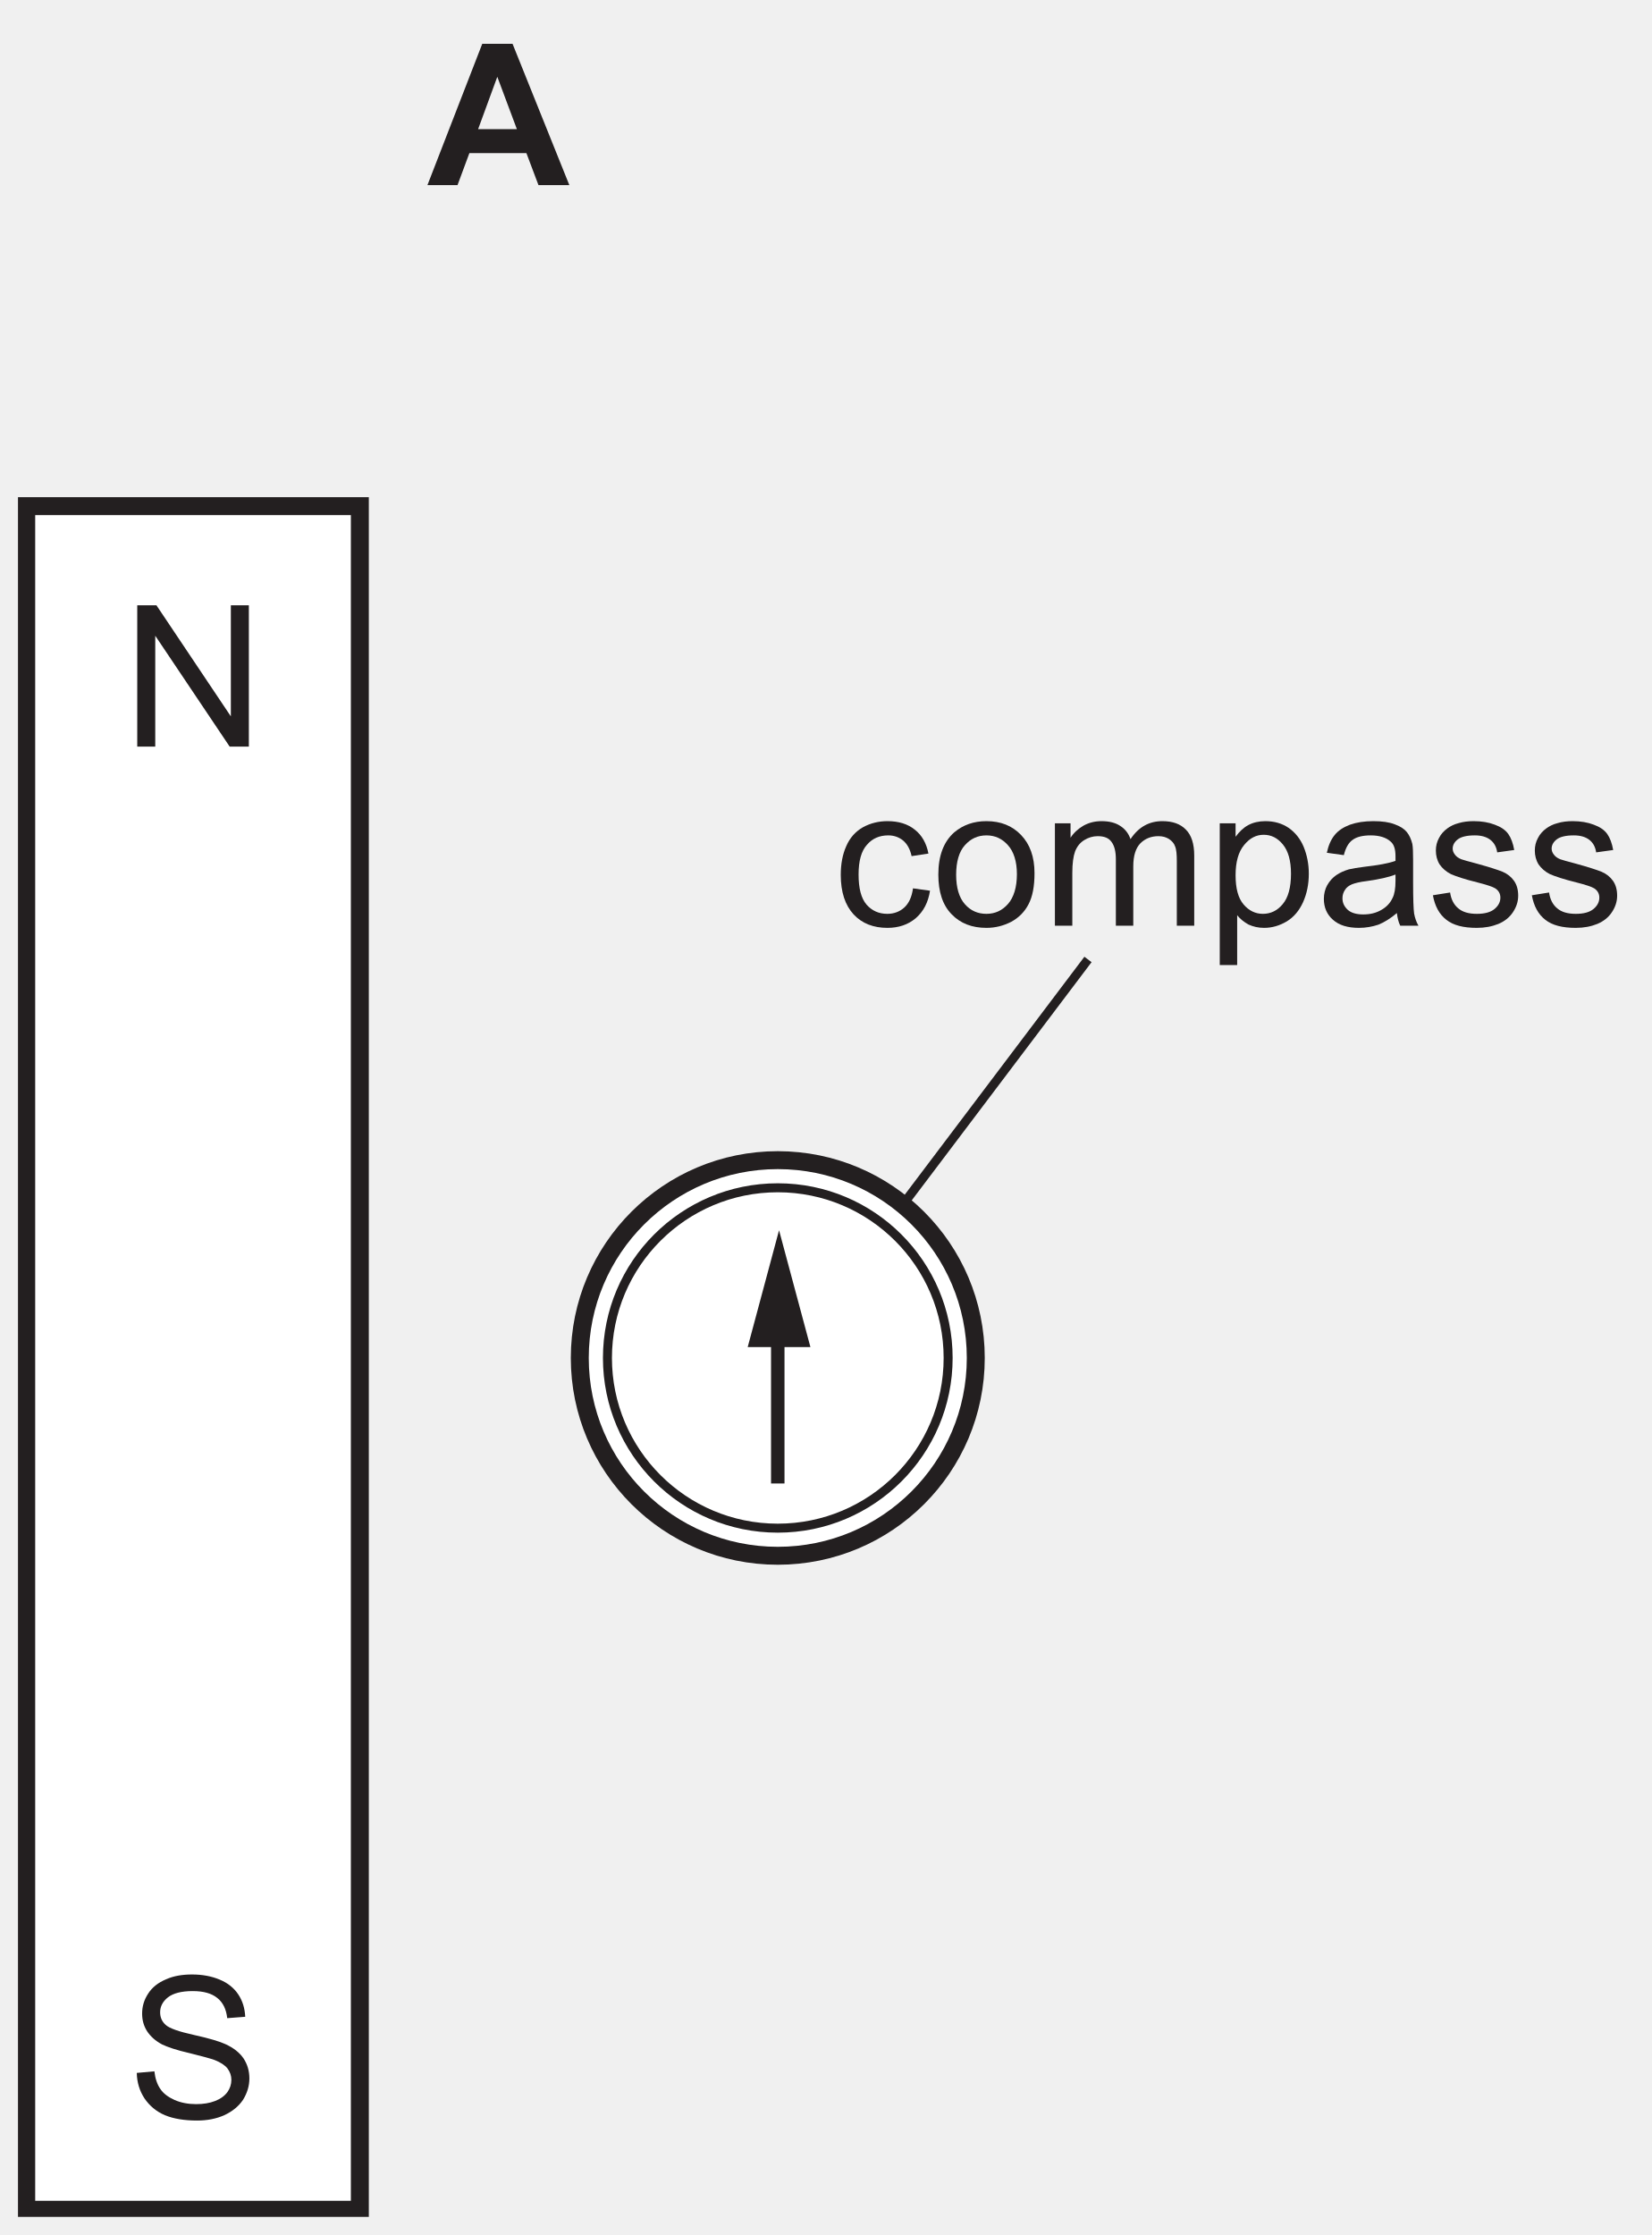
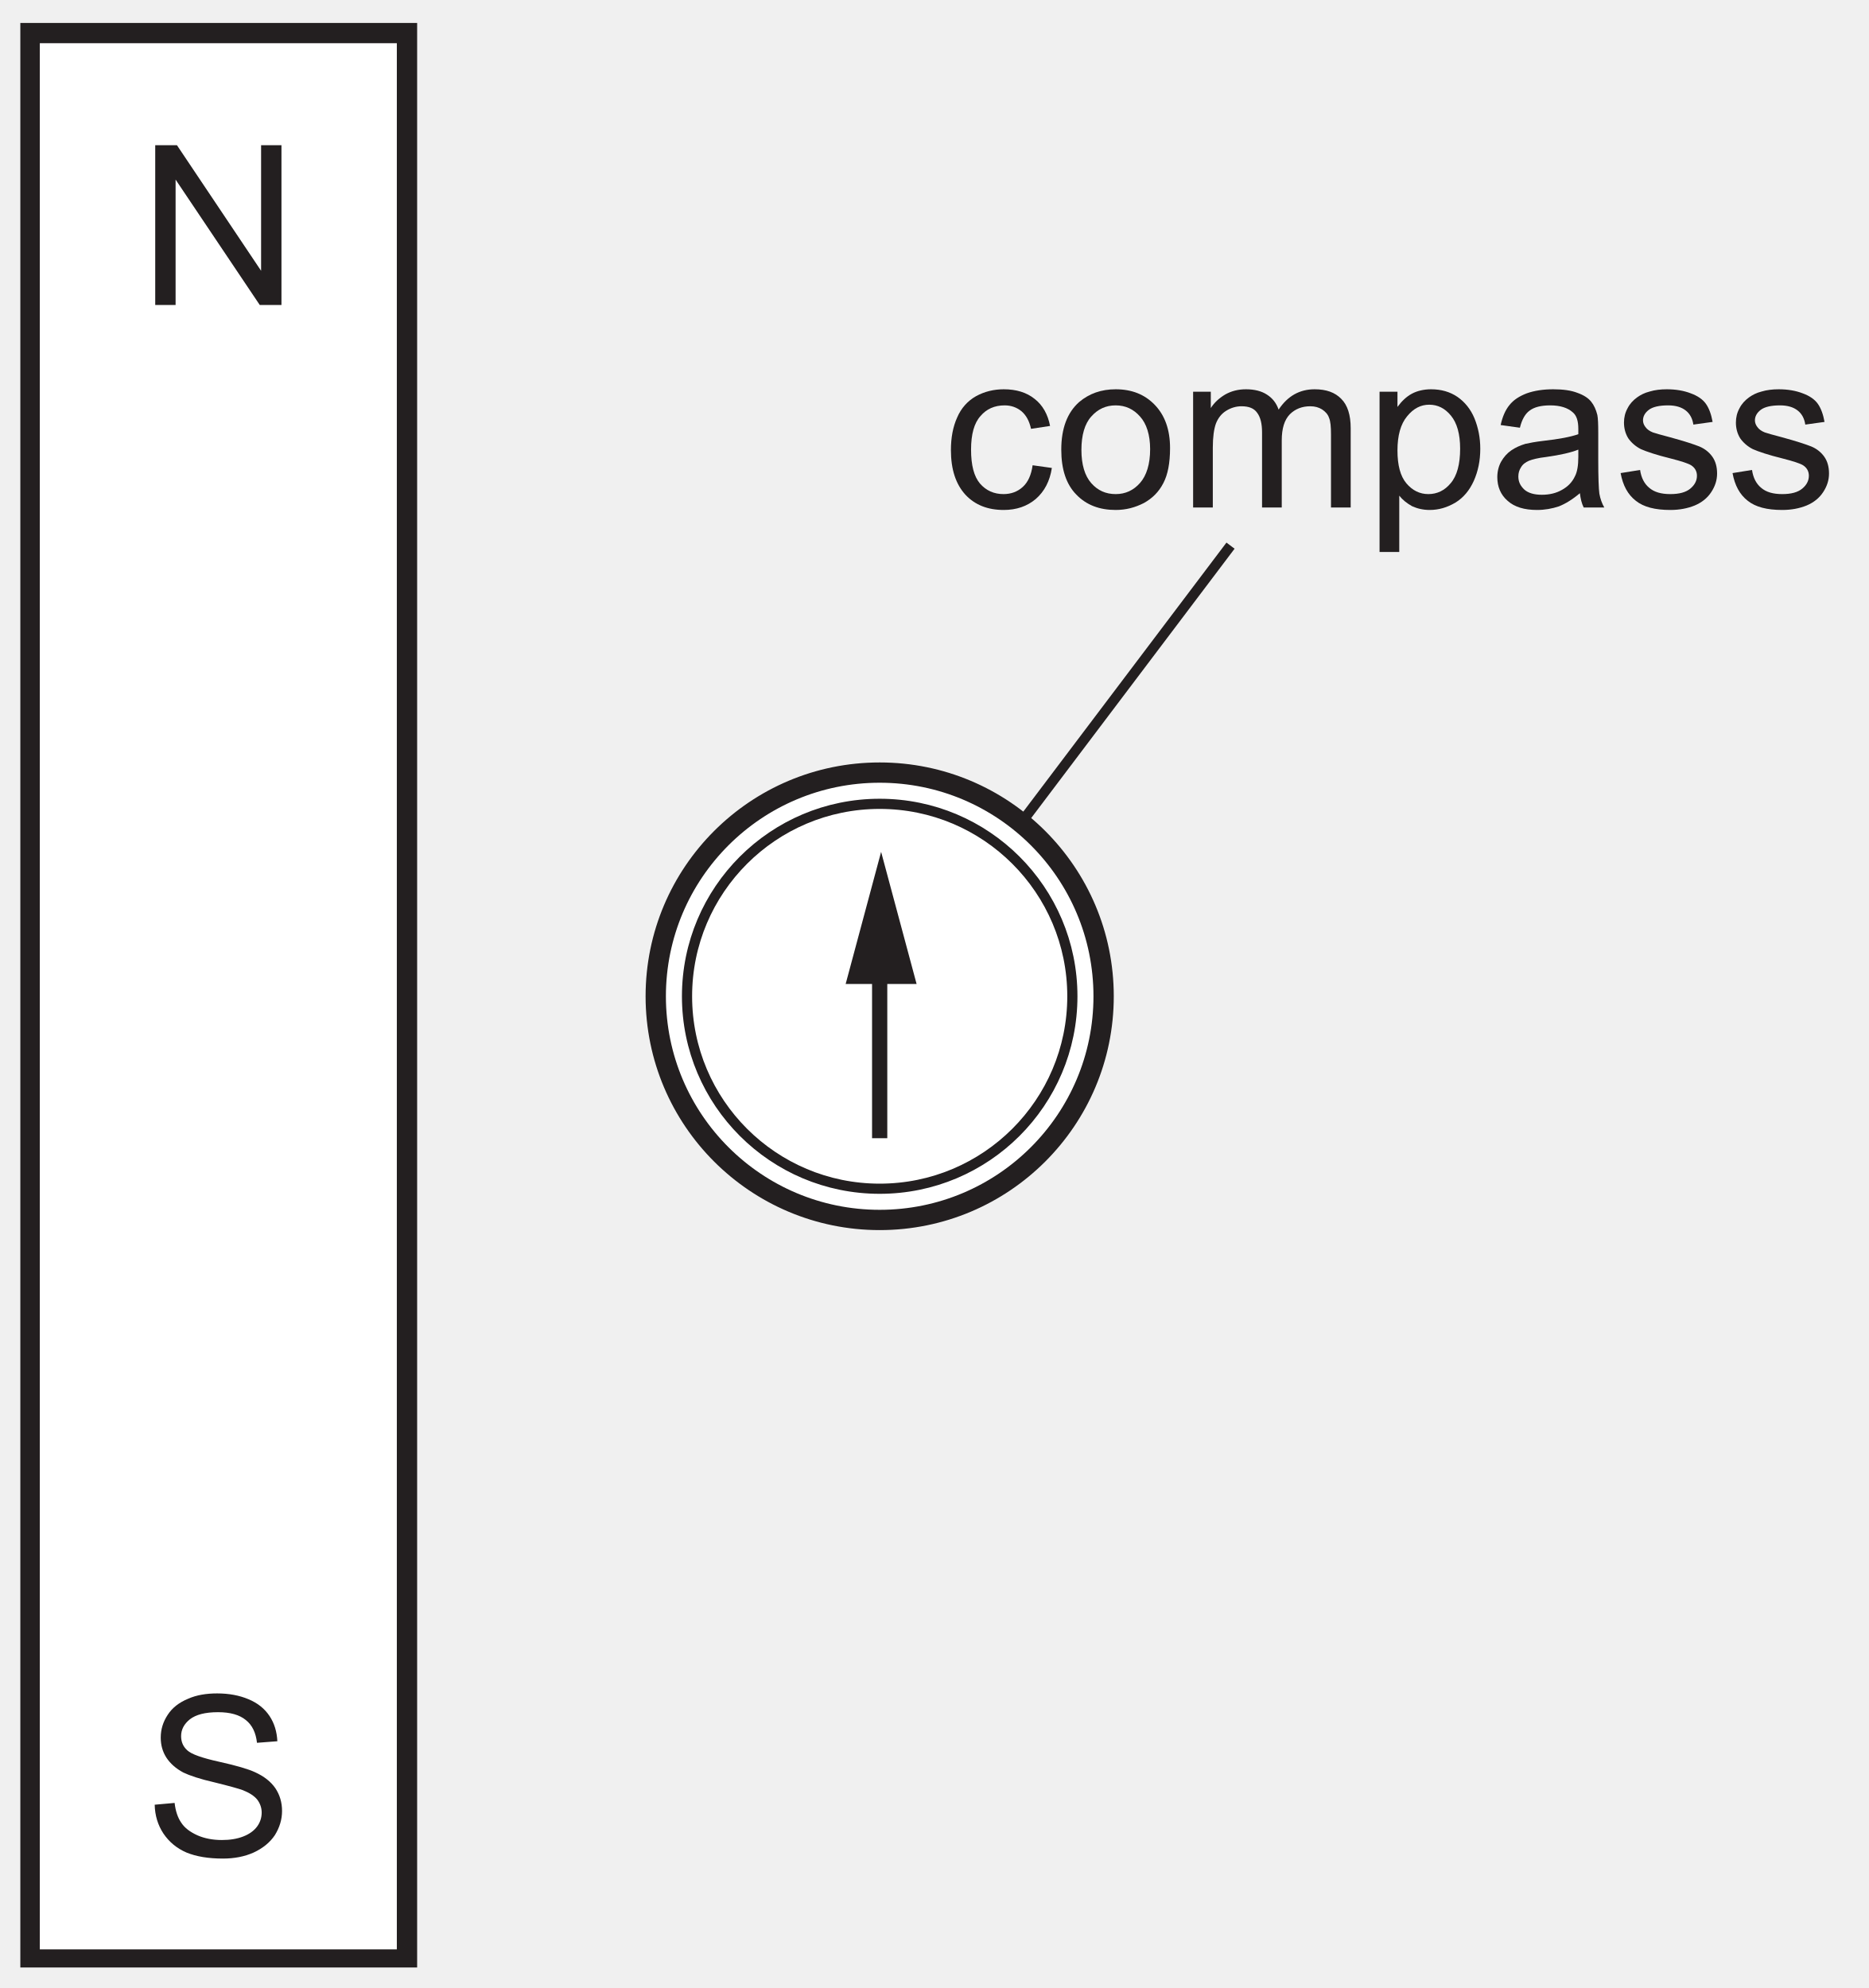
- <svg xmlns="http://www.w3.org/2000/svg" xmlns:xlink="http://www.w3.org/1999/xlink" data-id="0625_2017FM_12_q27_optA" data-width-mm="32.39" data-height-mm="43.82" data-measure="false" data-source="0625/12 FM 2017 p13" version="1.1" width="91.808" height="124.211" viewBox="0 0 91.808 124.211">
+ <svg xmlns="http://www.w3.org/2000/svg" xmlns:xlink="http://www.w3.org/1999/xlink" data-id="0625_2017FM_12_q27_optA" data-width-mm="32.39" data-height-mm="34.47" data-measure="false" data-source="0625/12 FM 2017 p13" version="1.1" width="91.808" height="97.707" viewBox="0 0 91.808 97.707">
  <defs>
    <clipPath id="clip_1">
-       <path transform="matrix(1,0,0,-1,-60.740,450.933)" d="M60.740 326.722H152.549V450.933H60.740Z" />
+       <path transform="matrix(1,0,0,-1,-60.740,424.429)" d="M60.740 326.722H152.549V424.429H60.740Z" />
    </clipPath>
    <clipPath id="clip_2">
-       <path transform="matrix(1,0,0,-1,-60.740,450.933)" d="M0 0H595V842H0Z" />
+       <path transform="matrix(1,0,0,-1,-60.740,424.429)" d="M0 0H595V842H0Z" />
    </clipPath>
    <clipPath id="clip_3">
-       <path transform="matrix(1,0,0,-1,-60.740,450.933)" d="M61.739 327.73H533.032V450.07H61.739Z" />
+       <path transform="matrix(1,0,0,-1,-60.740,424.429)" d="M61.739 327.73H533.032V450.07H61.739Z" />
    </clipPath>
    <path id="font_4_16" d="M.166 0V.561L.542 0H.639V.715H.548V.153L.172 .715H.075V0H.166Z" />
-     <path id="font_5_2" d="M.430 .715H.277L0 0H.152L.212 .162H.5L.561 0H.717L.430 .715M.256 .283 .353 .548 .452 .283H.256Z" />
    <path id="font_4_20" d="M.084 .100C.109 .063 .143 .034 .187 .015 .231-.003 .285-.012 .350-.012 .401-.012 .447-.003 .487 .015 .528 .034 .560 .060 .582 .093 .603 .127 .614 .163 .614 .201 .614 .239 .604 .273 .584 .303 .564 .332 .534 .356 .492 .375 .464 .388 .411 .404 .334 .421 .257 .438 .209 .455 .191 .472 .172 .489 .163 .510 .163 .536 .163 .565 .176 .590 .202 .611 .229 .632 .270 .643 .328 .643 .383 .643 .424 .631 .452 .608 .481 .585 .497 .551 .502 .506L.593 .513C.591 .555 .580 .593 .558 .626 .536 .659 .505 .684 .464 .701 .424 .718 .377 .727 .324 .727 .276 .727 .232 .720 .194 .703 .153 .686 .123 .662 .103 .631 .082 .599 .072 .566 .072 .529 .072 .496 .080 .467 .097 .440 .114 .414 .139 .391 .173 .373 .200 .360 .246 .344 .312 .329 .377 .313 .420 .301 .439 .294 .469 .282 .490 .268 .503 .252 .516 .235 .523 .215 .523 .194 .523 .171 .516 .150 .503 .132 .489 .113 .469 .098 .441 .087 .413 .076 .381 .071 .345 .071 .305 .071 .268 .078 .236 .092 .203 .107 .179 .125 .164 .148 .148 .171 .138 .201 .134 .237L.045 .229C.046 .181 .059 .138 .084 .100Z" />
+     <clipPath id="clip_5">
+       <path transform="matrix(1,0,0,-1,-60.740,424.429)" d="M61.739 327.73H533.032V450.07H61.739Z" />
+     </clipPath>
    <clipPath id="clip_6">
-       <path transform="matrix(1,0,0,-1,-60.740,450.933)" d="M61.739 327.73H533.032V450.07H61.739Z" />
+       <path transform="matrix(1,0,0,-1,-60.740,424.429)" d="M61.739 327.73H533.032V450.07H61.739Z" />
    </clipPath>
    <clipPath id="clip_7">
-       <path transform="matrix(1,0,0,-1,-60.740,450.933)" d="M61.739 327.73H533.032V450.07H61.739Z" />
-     </clipPath>
-     <clipPath id="clip_8">
-       <path transform="matrix(1,0,0,-1,-60.740,450.933)" d="M61.739 327.73H533.032V450.07H61.739Z" />
+       <path transform="matrix(1,0,0,-1,-60.740,424.429)" d="M61.739 327.73H533.032V450.07H61.739Z" />
    </clipPath>
    <path id="font_4_25" d="M.360 .092C.337 .071 .308 .060 .274 .060 .231 .060 .196 .076 .169 .107 .142 .139 .129 .189 .129 .259 .129 .328 .143 .378 .171 .409 .198 .441 .234 .457 .279 .457 .308 .457 .333 .448 .354 .431 .375 .413 .389 .388 .397 .352L.482 .365C.472 .417 .449 .458 .413 .486 .377 .515 .331 .529 .275 .529 .231 .529 .189 .519 .151 .498 .114 .477 .085 .445 .067 .403 .048 .361 .039 .312 .039 .257 .039 .170 .061 .104 .104 .057 .147 .011 .204-.011 .275-.011 .331-.011 .379 .005 .418 .038 .457 .072 .481 .118 .490 .177L.404 .189C.398 .145 .383 .113 .360 .092Z" />
    <path id="font_4_36" d="M.099 .058C.144 .011 .203-.011 .275-.011 .321-.011 .362 0 .401 .020 .439 .041 .468 .070 .488 .109 .508 .147 .518 .199 .518 .266 .518 .348 .495 .412 .450 .459 .405 .506 .347 .529 .275 .529 .211 .529 .157 .510 .112 .472 .059 .425 .032 .354 .032 .259 .032 .171 .054 .104 .099 .058M.166 .407C.195 .440 .231 .457 .275 .457 .319 .457 .355 .440 .384 .407 .413 .375 .429 .325 .429 .261 .429 .194 .413 .143 .384 .110 .355 .077 .319 .060 .275 .060 .231 .060 .195 .076 .166 .109 .137 .142 .122 .192 .122 .258 .122 .324 .137 .375 .166 .407Z" />
    <path id="font_4_34" d="M.153 0V.268C.153 .315 .158 .351 .167 .376 .177 .401 .192 .420 .213 .433 .234 .446 .257 .453 .281 .453 .314 .453 .337 .444 .351 .424 .366 .404 .373 .375 .373 .336V0H.461V.300C.461 .354 .473 .392 .497 .417 .521 .441 .552 .453 .588 .453 .610 .453 .626 .448 .641 .439 .656 .429 .667 .417 .672 .402 .679 .386 .681 .361 .681 .326V0H.769V.355C.769 .414 .755 .458 .727 .486 .699 .515 .660 .529 .608 .529 .542 .529 .488 .5 .447 .438 .437 .467 .420 .489 .395 .505 .371 .521 .339 .529 .301 .529 .266 .529 .236 .521 .209 .506 .182 .490 .160 .470 .144 .445V.518H.065V0H.153Z" />
    <path id="font_4_37" d="M.153-.199V.053C.168 .034 .187 .019 .210 .006 .234-.005 .260-.011 .289-.011 .329-.011 .367 0 .404 .022 .440 .044 .467 .077 .486 .119 .505 .162 .515 .209 .515 .263 .515 .312 .506 .357 .489 .399 .472 .440 .446 .472 .413 .495 .379 .518 .340 .529 .295 .529 .263 .529 .233 .522 .209 .509 .185 .496 .164 .476 .145 .450V.518H.065V-.199H.153M.188 .408C.217 .444 .250 .460 .287 .460 .325 .460 .357 .444 .384 .411 .411 .378 .425 .329 .425 .263 .425 .194 .411 .142 .383 .109 .356 .076 .322 .060 .283 .060 .245 .060 .212 .076 .185 .108 .158 .140 .145 .189 .145 .255 .145 .322 .159 .373 .188 .408Z" />
    <path id="font_4_23" d="M.421 0H.513C.502 .019 .495 .040 .491 .062 .488 .083 .486 .135 .486 .216V.333C.486 .372 .485 .399 .482 .414 .476 .438 .467 .458 .454 .474 .441 .490 .421 .503 .393 .513 .365 .524 .329 .529 .285 .529 .240 .529 .201 .523 .167 .511 .133 .498 .107 .481 .089 .458 .071 .436 .058 .406 .050 .369L.136 .357C.145 .394 .160 .420 .180 .434 .200 .449 .230 .457 .272 .457 .316 .457 .350 .446 .372 .426 .389 .412 .397 .388 .397 .351 .397 .348 .397 .340 .397 .328 .363 .316 .311 .306 .239 .298 .205 .294 .179 .289 .161 .285 .138 .278 .117 .269 .098 .256 .079 .243 .064 .226 .052 .205 .041 .185 .035 .161 .035 .136 .035 .093 .050 .057 .081 .030 .112 .002 .156-.011 .213-.011 .247-.011 .280-.005 .310 .005 .340 .017 .371 .036 .404 .064 .407 .039 .412 .018 .421 0M.397 .227C.397 .188 .392 .159 .382 .140 .370 .114 .351 .094 .324 .079 .298 .064 .268 .057 .234 .057 .199 .057 .173 .065 .156 .080 .138 .097 .129 .115 .129 .139 .129 .154 .133 .168 .141 .180 .149 .194 .161 .202 .176 .209 .191 .215 .217 .222 .253 .226 .317 .235 .365 .246 .397 .259V.227Z" />
    <path id="font_4_39" d="M.098 .030C.133 .002 .184-.011 .252-.011 .293-.011 .329-.004 .361 .009 .394 .023 .418 .043 .435 .069 .452 .095 .461 .122 .461 .152 .461 .182 .454 .207 .440 .227 .426 .247 .406 .263 .382 .273 .357 .283 .314 .297 .252 .314 .209 .325 .183 .333 .174 .336 .159 .342 .148 .350 .141 .360 .134 .369 .130 .379 .130 .390 .130 .408 .139 .424 .156 .437 .173 .450 .202 .457 .242 .457 .276 .457 .302 .449 .321 .434 .340 .419 .351 .398 .355 .371L.441 .383C.435 .417 .425 .444 .411 .464 .396 .485 .373 .500 .343 .511 .312 .523 .276 .529 .236 .529 .209 .529 .183 .526 .160 .519 .136 .513 .118 .503 .104 .493 .086 .480 .071 .464 .061 .444 .050 .424 .045 .403 .045 .380 .045 .355 .051 .331 .064 .310 .077 .291 .097 .273 .121 .261 .146 .25 .190 .235 .255 .219 .302 .207 .332 .197 .345 .189 .362 .178 .371 .162 .371 .142 .371 .120 .361 .101 .342 .085 .322 .068 .292 .060 .252 .060 .211 .060 .180 .069 .158 .088 .136 .106 .122 .133 .117 .168L.030 .154C.040 .099 .062 .058 .098 .030Z" />
  </defs>
  <g clip-path="url(#clip_1)">
    <g clip-path="url(#clip_2)">
-       <path transform="matrix(1,0,0,-1,-60.740,450.933)" d="M62.239 422.939H80.793V328.229H62.239Z" fill="#ffffff" />
+       <path transform="matrix(1,0,0,-1,-60.740,424.429)" d="M62.239 422.939H80.793V328.229H62.239Z" fill="#ffffff" />
      <g clip-path="url(#clip_3)">
-         <path transform="matrix(1.000,0,0,.999,-60.740,450.933)" stroke-width=".998" stroke-linecap="butt" stroke-miterlimit="10" stroke-linejoin="miter" fill="none" stroke="#231f20" d="M62.197-423.226H80.740V-328.452H62.197Z" />
+         <path transform="matrix(1.000,0,0,.999,-60.740,424.429)" stroke-width=".998" stroke-linecap="butt" stroke-miterlimit="10" stroke-linejoin="miter" fill="none" stroke="#231f20" d="M62.197-423.226H80.740V-328.452H62.197Z" />
      </g>
-       <use data-text="N" xlink:href="#font_4_16" transform="matrix(10.999,0,0,-10.984,6.803,41.493)" fill="#231f20" />
-       <use data-text="A" xlink:href="#font_5_2" transform="matrix(10.999,0,0,-10.984,23.757,10.287)" fill="#231f20" />
-       <use data-text="S" xlink:href="#font_4_20" transform="matrix(10.999,0,0,-10.984,7.107,117.718)" fill="#231f20" />
-       <path transform="matrix(1,0,0,-1,-60.740,450.933)" d="M115.050 375.585C115.050 369.511 110.121 364.587 104.039 364.587 97.957 364.587 93.026 369.511 93.026 375.585 93.026 381.658 97.957 386.582 104.039 386.582 110.121 386.582 115.050 381.658 115.050 375.585" fill="#ffffff" />
-       <path transform="matrix(1.000,0,0,.999,-60.740,450.933)" stroke-width=".998" stroke-linecap="butt" stroke-miterlimit="10" stroke-linejoin="miter" fill="none" stroke="#231f20" d="M114.973-375.839C114.973-369.762 110.046-364.835 103.968-364.835 97.891-364.835 92.964-369.762 92.964-375.839 92.964-381.917 97.891-386.844 103.968-386.844 110.046-386.844 114.973-381.917 114.973-375.839Z" />
-       <path transform="matrix(1,0,0,-1,-60.740,450.933)" d="M113.513 375.585C113.513 370.36 109.271 366.123 104.039 366.123 98.807 366.123 94.565 370.36 94.565 375.585 94.565 380.809 98.807 385.046 104.039 385.046 109.271 385.046 113.513 380.809 113.513 375.585" fill="#ffffff" />
-       <path transform="matrix(1.000,0,0,.999,-60.740,450.933)" stroke-width=".5" stroke-linecap="butt" stroke-miterlimit="10" stroke-linejoin="miter" fill="none" stroke="#231f20" d="M113.437-375.839C113.437-370.611 109.197-366.371 103.968-366.371 98.740-366.371 94.501-370.611 94.501-375.839 94.501-381.068 98.740-385.307 103.968-385.307 109.197-385.307 113.437-381.068 113.437-375.839Z" />
-       <path transform="matrix(1.000,0,0,.999,-60.740,450.933)" stroke-width=".748" stroke-linecap="butt" stroke-miterlimit="10" stroke-linejoin="miter" fill="none" stroke="#231f20" d="M103.968-368.857V-377.509" />
-       <path transform="matrix(1,0,0,-1,-60.740,450.933)" d="M105.783 376.067 104.039 382.562 102.296 376.067H105.783" fill="#231f20" />
+       <use data-text="N" xlink:href="#font_4_16" transform="matrix(10.999,0,0,-10.984,6.803,14.989)" fill="#231f20" />
+       <use data-text="S" xlink:href="#font_4_20" transform="matrix(10.999,0,0,-10.984,7.107,91.214)" fill="#231f20" />
+       <path transform="matrix(1,0,0,-1,-60.740,424.429)" d="M115.050 375.585C115.050 369.511 110.121 364.587 104.039 364.587 97.957 364.587 93.026 369.511 93.026 375.585 93.026 381.658 97.957 386.582 104.039 386.582 110.121 386.582 115.050 381.658 115.050 375.585" fill="#ffffff" />
+       <path transform="matrix(1.000,0,0,.999,-60.740,424.429)" stroke-width=".998" stroke-linecap="butt" stroke-miterlimit="10" stroke-linejoin="miter" fill="none" stroke="#231f20" d="M114.973-375.839C114.973-369.762 110.046-364.835 103.968-364.835 97.891-364.835 92.964-369.762 92.964-375.839 92.964-381.917 97.891-386.844 103.968-386.844 110.046-386.844 114.973-381.917 114.973-375.839Z" />
+       <path transform="matrix(1,0,0,-1,-60.740,424.429)" d="M113.513 375.585C113.513 370.36 109.271 366.123 104.039 366.123 98.807 366.123 94.565 370.36 94.565 375.585 94.565 380.809 98.807 385.046 104.039 385.046 109.271 385.046 113.513 380.809 113.513 375.585" fill="#ffffff" />
+       <path transform="matrix(1.000,0,0,.999,-60.740,424.429)" stroke-width=".5" stroke-linecap="butt" stroke-miterlimit="10" stroke-linejoin="miter" fill="none" stroke="#231f20" d="M113.437-375.839C113.437-370.611 109.197-366.371 103.968-366.371 98.740-366.371 94.501-370.611 94.501-375.839 94.501-381.068 98.740-385.307 103.968-385.307 109.197-385.307 113.437-381.068 113.437-375.839Z" />
+       <path transform="matrix(1.000,0,0,.999,-60.740,424.429)" stroke-width=".748" stroke-linecap="butt" stroke-miterlimit="10" stroke-linejoin="miter" fill="none" stroke="#231f20" d="M103.968-368.857V-377.509" />
+       <path transform="matrix(1,0,0,-1,-60.740,424.429)" d="M105.783 376.067 104.039 382.562 102.296 376.067H105.783" fill="#231f20" />
+       <g clip-path="url(#clip_5)" />
      <g clip-path="url(#clip_6)" />
      <g clip-path="url(#clip_7)" />
-       <g clip-path="url(#clip_8)" />
-       <path transform="matrix(1.000,0,0,.999,-60.740,450.933)" stroke-width=".5" stroke-linecap="butt" stroke-miterlimit="10" stroke-linejoin="miter" fill="none" stroke="#231f20" d="M110.964-384.427 121.209-398.009" />
-       <use data-text="c" xlink:href="#font_4_25" transform="matrix(10.999,0,0,-10.984,46.300,51.446)" fill="#231f20" />
-       <use data-text="o" xlink:href="#font_4_36" transform="matrix(10.999,0,0,-10.984,51.800,51.446)" fill="#231f20" />
-       <use data-text="m" xlink:href="#font_4_34" transform="matrix(10.999,0,0,-10.984,57.916,51.446)" fill="#231f20" />
-       <use data-text="p" xlink:href="#font_4_37" transform="matrix(10.999,0,0,-10.984,67.078,51.446)" fill="#231f20" />
-       <use data-text="a" xlink:href="#font_4_23" transform="matrix(10.999,0,0,-10.984,73.194,51.446)" fill="#231f20" />
-       <use data-text="s" xlink:href="#font_4_39" transform="matrix(10.999,0,0,-10.984,79.309,51.446)" fill="#231f20" />
-       <use data-text="s" xlink:href="#font_4_39" transform="matrix(10.999,0,0,-10.984,84.809,51.446)" fill="#231f20" />
+       <path transform="matrix(1.000,0,0,.999,-60.740,424.429)" stroke-width=".5" stroke-linecap="butt" stroke-miterlimit="10" stroke-linejoin="miter" fill="none" stroke="#231f20" d="M110.964-384.427 121.209-398.009" />
+       <use data-text="c" xlink:href="#font_4_25" transform="matrix(10.999,0,0,-10.984,46.300,24.943)" fill="#231f20" />
+       <use data-text="o" xlink:href="#font_4_36" transform="matrix(10.999,0,0,-10.984,51.800,24.943)" fill="#231f20" />
+       <use data-text="m" xlink:href="#font_4_34" transform="matrix(10.999,0,0,-10.984,57.916,24.943)" fill="#231f20" />
+       <use data-text="p" xlink:href="#font_4_37" transform="matrix(10.999,0,0,-10.984,67.078,24.943)" fill="#231f20" />
+       <use data-text="a" xlink:href="#font_4_23" transform="matrix(10.999,0,0,-10.984,73.194,24.943)" fill="#231f20" />
+       <use data-text="s" xlink:href="#font_4_39" transform="matrix(10.999,0,0,-10.984,79.309,24.943)" fill="#231f20" />
+       <use data-text="s" xlink:href="#font_4_39" transform="matrix(10.999,0,0,-10.984,84.809,24.943)" fill="#231f20" />
    </g>
  </g>
</svg>
